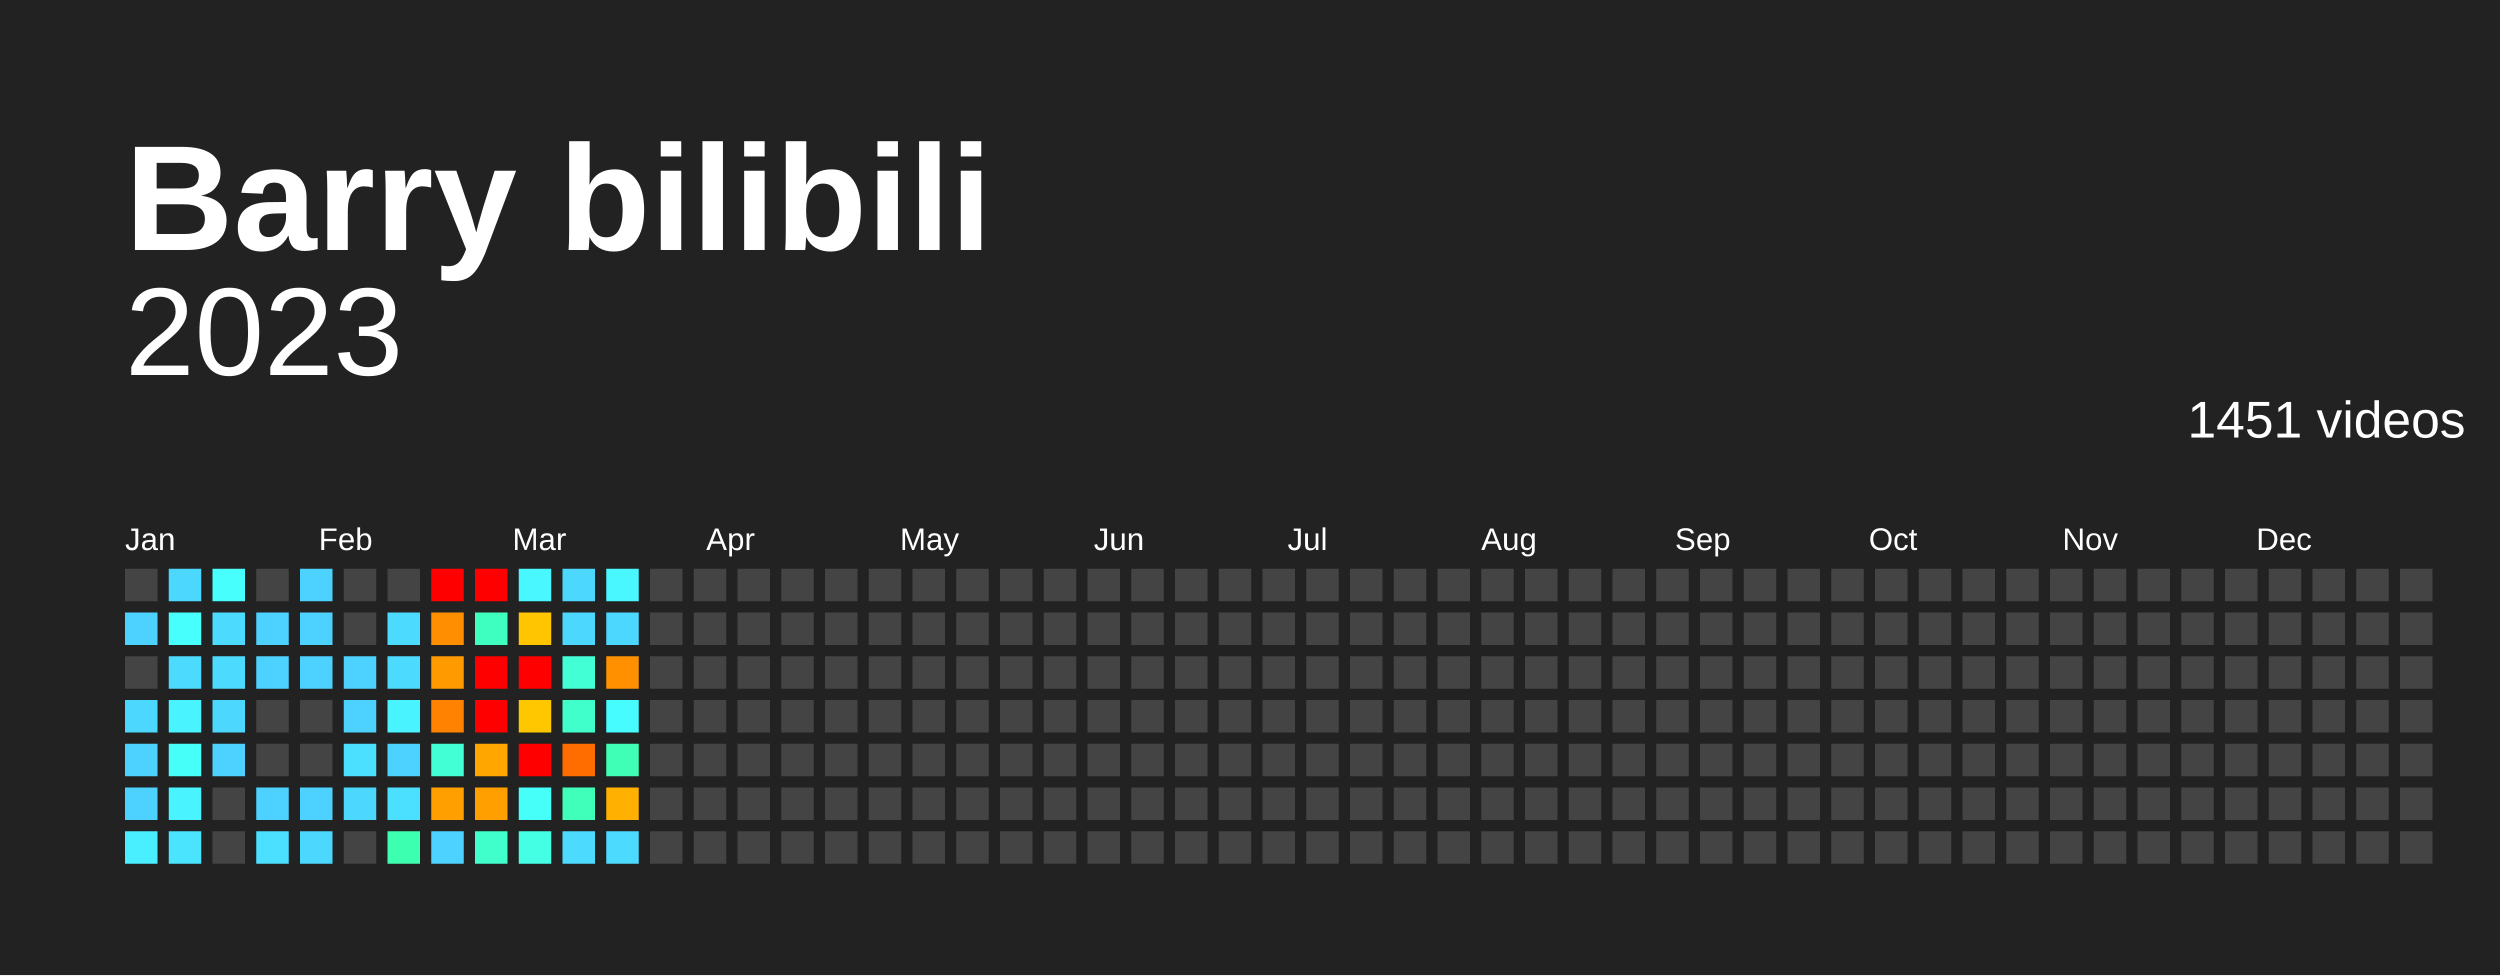
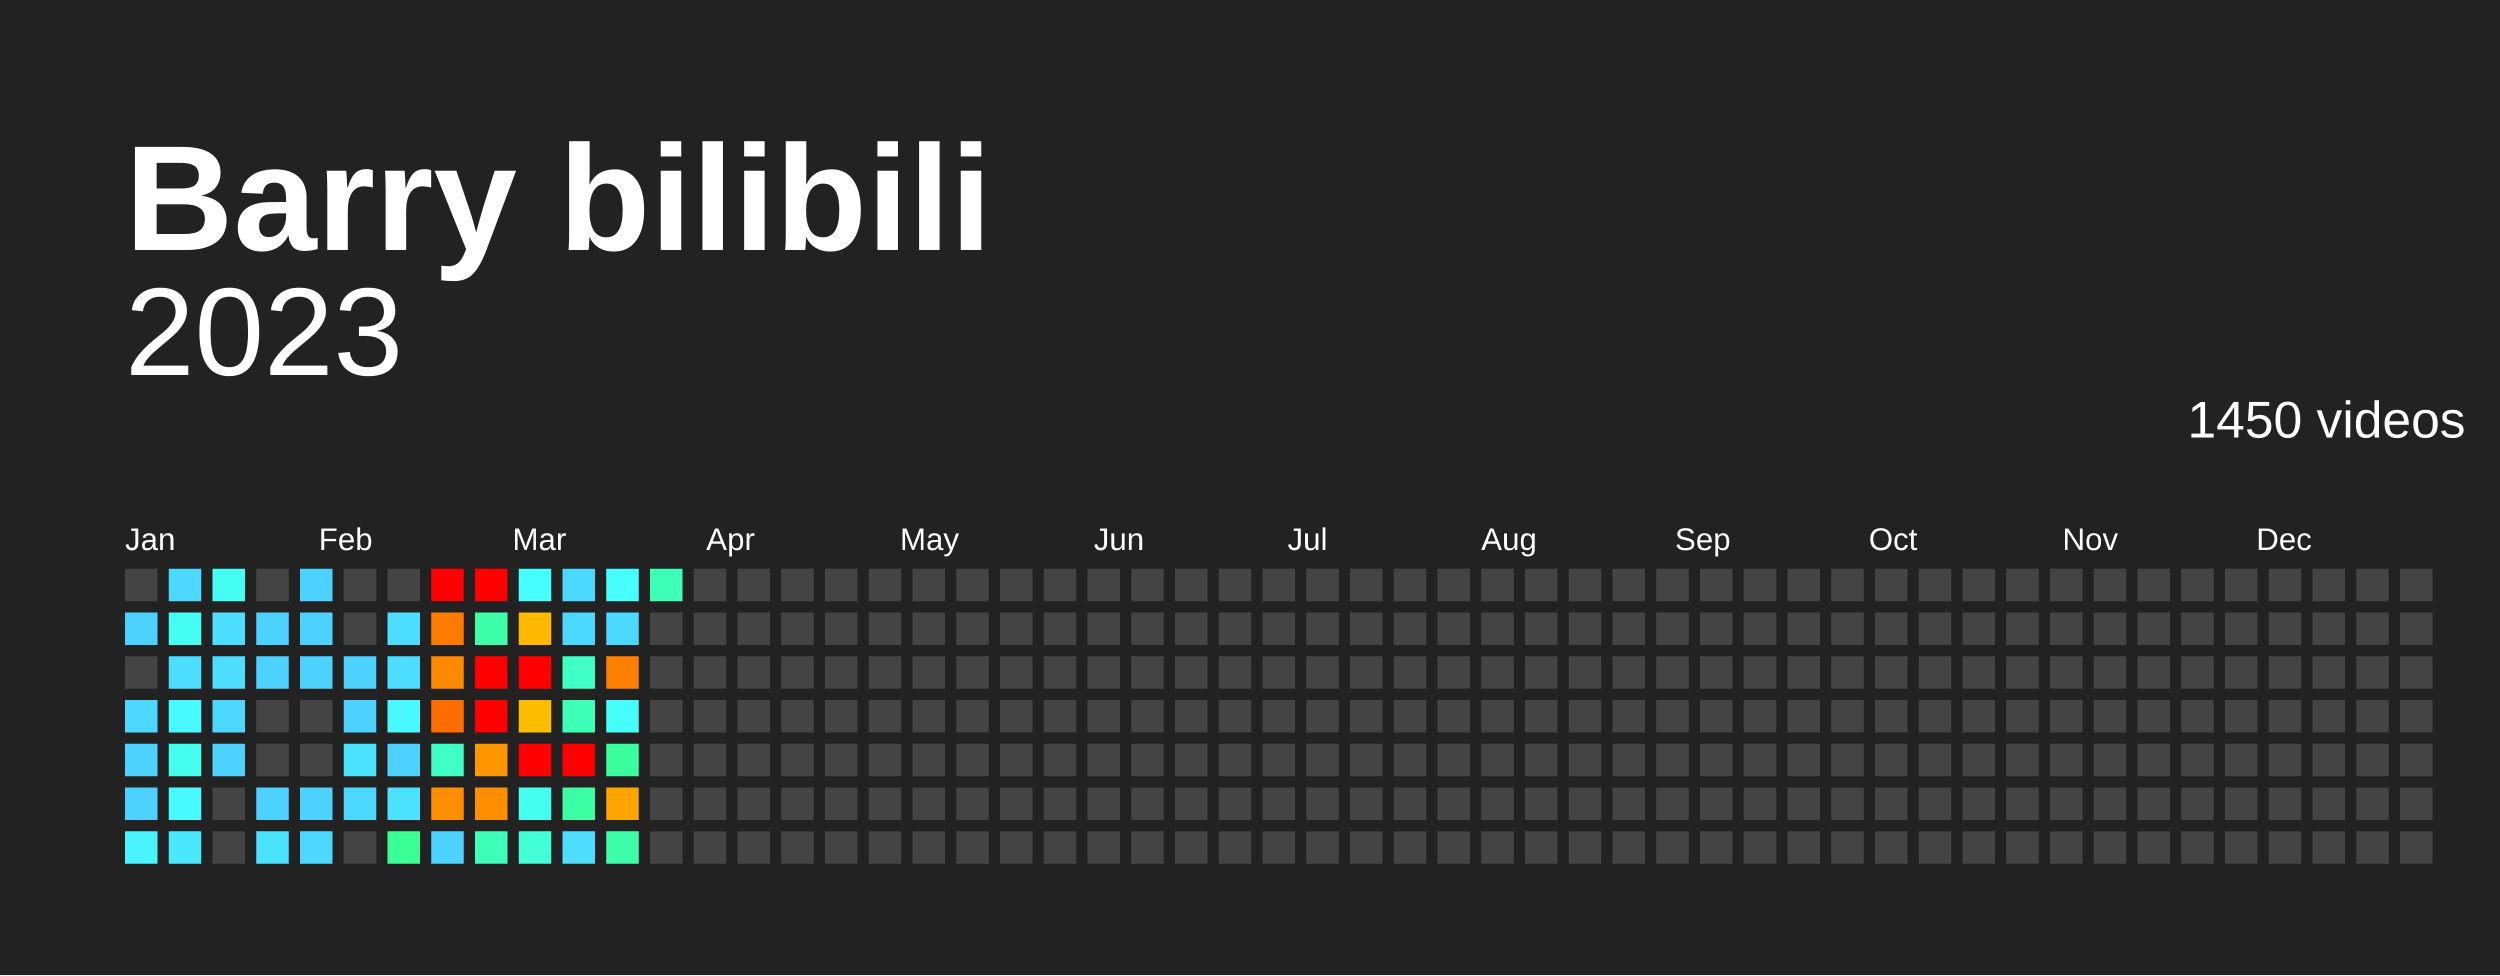
<svg xmlns="http://www.w3.org/2000/svg" baseProfile="full" height="78mm" version="1.1" viewBox="0,0,200,78" width="200mm">
  <defs />
  <rect fill="#222222" height="78" width="200" x="0" y="0" />
  <text fill="#FFFFFF" style="font-size:12px; font-family:Arial; font-weight:bold;" x="10" y="20">Barry bilibili</text>
  <text alignment-baseline="hanging" fill="#FFFFFF" style="font-size:10.0px; font-family:Arial;" x="10" y="30">2023</text>
-   <text alignment-baseline="hanging" fill="#FFFFFF" style="font-size:4.125px; font-family:Arial;" x="175" y="35">1451 videos</text>
+   <text alignment-baseline="hanging" fill="#FFFFFF" style="font-size:4.125px; font-family:Arial;" x="175" y="35">1450 videos</text>
  <text fill="#FFFFFF" style="font-size:2.5px; font-family:Arial" x="10.0" y="44">Jan</text>
  <text fill="#FFFFFF" style="font-size:2.5px; font-family:Arial" x="25.5" y="44">Feb</text>
  <text fill="#FFFFFF" style="font-size:2.5px; font-family:Arial" x="41.0" y="44">Mar</text>
  <text fill="#FFFFFF" style="font-size:2.5px; font-family:Arial" x="56.5" y="44">Apr</text>
  <text fill="#FFFFFF" style="font-size:2.5px; font-family:Arial" x="72.0" y="44">May</text>
  <text fill="#FFFFFF" style="font-size:2.5px; font-family:Arial" x="87.5" y="44">Jun</text>
  <text fill="#FFFFFF" style="font-size:2.5px; font-family:Arial" x="103.0" y="44">Jul</text>
  <text fill="#FFFFFF" style="font-size:2.5px; font-family:Arial" x="118.5" y="44">Aug</text>
  <text fill="#FFFFFF" style="font-size:2.5px; font-family:Arial" x="134.0" y="44">Sep</text>
  <text fill="#FFFFFF" style="font-size:2.5px; font-family:Arial" x="149.5" y="44">Oct</text>
  <text fill="#FFFFFF" style="font-size:2.5px; font-family:Arial" x="165.0" y="44">Nov</text>
  <text fill="#FFFFFF" style="font-size:2.5px; font-family:Arial" x="180.5" y="44">Dec</text>
  <rect fill="#444444" height="2.6" width="2.6" x="10.0" y="45.5" />
  <rect fill="#4dd2ff" height="2.6" width="2.6" x="10.0" y="49.0" />
  <rect fill="#444444" height="2.6" width="2.6" x="10.0" y="52.5" />
  <rect fill="#4cd7ff" height="2.6" width="2.6" x="10.0" y="56.0" />
  <rect fill="#4dd2ff" height="2.6" width="2.6" x="10.0" y="59.5" />
  <rect fill="#4dd2ff" height="2.6" width="2.6" x="10.0" y="63.0" />
-   <rect fill="#49eeff" height="2.6" width="2.6" x="10.0" y="66.5" />
+   <rect fill="#49f3ff" height="2.6" width="2.6" x="10.0" y="66.5" />
  <rect fill="#4cd7ff" height="2.6" width="2.6" x="13.5" y="45.5" />
-   <rect fill="#47fffd" height="2.6" width="2.6" x="13.5" y="49.0" />
-   <rect fill="#4cdbff" height="2.6" width="2.6" x="13.5" y="52.5" />
-   <rect fill="#49f3ff" height="2.6" width="2.6" x="13.5" y="56.0" />
-   <rect fill="#46fff8" height="2.6" width="2.6" x="13.5" y="59.5" />
-   <rect fill="#49f3ff" height="2.6" width="2.6" x="13.5" y="63.0" />
-   <rect fill="#4ae4ff" height="2.6" width="2.6" x="13.5" y="66.5" />
-   <rect fill="#47fffd" height="2.6" width="2.6" x="17.0" y="45.5" />
-   <rect fill="#4cdbff" height="2.6" width="2.6" x="17.0" y="49.0" />
-   <rect fill="#4cdbff" height="2.6" width="2.6" x="17.0" y="52.5" />
+   <rect fill="#46fff4" height="2.6" width="2.6" x="13.5" y="49.0" />
+   <rect fill="#4cddff" height="2.6" width="2.6" x="13.5" y="52.5" />
+   <rect fill="#48f9ff" height="2.6" width="2.6" x="13.5" y="56.0" />
+   <rect fill="#45ffee" height="2.6" width="2.6" x="13.5" y="59.5" />
+   <rect fill="#48f9ff" height="2.6" width="2.6" x="13.5" y="63.0" />
+   <rect fill="#4ae8ff" height="2.6" width="2.6" x="13.5" y="66.5" />
+   <rect fill="#46fff4" height="2.6" width="2.6" x="17.0" y="45.5" />
+   <rect fill="#4cddff" height="2.6" width="2.6" x="17.0" y="49.0" />
+   <rect fill="#4cddff" height="2.6" width="2.6" x="17.0" y="52.5" />
  <rect fill="#4cd7ff" height="2.6" width="2.6" x="17.0" y="56.0" />
  <rect fill="#4dd2ff" height="2.6" width="2.6" x="17.0" y="59.5" />
  <rect fill="#444444" height="2.6" width="2.6" x="17.0" y="63.0" />
  <rect fill="#444444" height="2.6" width="2.6" x="17.0" y="66.5" />
  <rect fill="#444444" height="2.6" width="2.6" x="20.5" y="45.5" />
  <rect fill="#4dd2ff" height="2.6" width="2.6" x="20.5" y="49.0" />
  <rect fill="#4dd2ff" height="2.6" width="2.6" x="20.5" y="52.5" />
  <rect fill="#444444" height="2.6" width="2.6" x="20.5" y="56.0" />
  <rect fill="#444444" height="2.6" width="2.6" x="20.5" y="59.5" />
  <rect fill="#4dd2ff" height="2.6" width="2.6" x="20.5" y="63.0" />
-   <rect fill="#4be0ff" height="2.6" width="2.6" x="20.5" y="66.5" />
+   <rect fill="#4be2ff" height="2.6" width="2.6" x="20.5" y="66.5" />
  <rect fill="#4dd2ff" height="2.6" width="2.6" x="24.0" y="45.5" />
  <rect fill="#4dd2ff" height="2.6" width="2.6" x="24.0" y="49.0" />
  <rect fill="#4dd2ff" height="2.6" width="2.6" x="24.0" y="52.5" />
  <rect fill="#444444" height="2.6" width="2.6" x="24.0" y="56.0" />
  <rect fill="#444444" height="2.6" width="2.6" x="24.0" y="59.5" />
  <rect fill="#4dd2ff" height="2.6" width="2.6" x="24.0" y="63.0" />
  <rect fill="#4cd7ff" height="2.6" width="2.6" x="24.0" y="66.5" />
  <rect fill="#444444" height="2.6" width="2.6" x="27.5" y="45.5" />
  <rect fill="#444444" height="2.6" width="2.6" x="27.5" y="49.0" />
  <rect fill="#4dd2ff" height="2.6" width="2.6" x="27.5" y="52.5" />
  <rect fill="#4dd2ff" height="2.6" width="2.6" x="27.5" y="56.0" />
-   <rect fill="#4be0ff" height="2.6" width="2.6" x="27.5" y="59.5" />
+   <rect fill="#4be2ff" height="2.6" width="2.6" x="27.5" y="59.5" />
  <rect fill="#4cd7ff" height="2.6" width="2.6" x="27.5" y="63.0" />
  <rect fill="#444444" height="2.6" width="2.6" x="27.5" y="66.5" />
  <rect fill="#444444" height="2.6" width="2.6" x="31.0" y="45.5" />
-   <rect fill="#4cdbff" height="2.6" width="2.6" x="31.0" y="49.0" />
-   <rect fill="#4cdbff" height="2.6" width="2.6" x="31.0" y="52.5" />
-   <rect fill="#49f3ff" height="2.6" width="2.6" x="31.0" y="56.0" />
+   <rect fill="#4cddff" height="2.6" width="2.6" x="31.0" y="49.0" />
+   <rect fill="#4cddff" height="2.6" width="2.6" x="31.0" y="52.5" />
+   <rect fill="#48f9ff" height="2.6" width="2.6" x="31.0" y="56.0" />
  <rect fill="#4dd2ff" height="2.6" width="2.6" x="31.0" y="59.5" />
-   <rect fill="#4be0ff" height="2.6" width="2.6" x="31.0" y="63.0" />
-   <rect fill="#3dffb0" height="2.6" width="2.6" x="31.0" y="66.5" />
+   <rect fill="#4be2ff" height="2.6" width="2.6" x="31.0" y="63.0" />
+   <rect fill="#3aff97" height="2.6" width="2.6" x="31.0" y="66.5" />
  <rect fill="red" height="2.6" width="2.6" x="34.5" y="45.5" />
-   <rect fill="#ff8f00" height="2.6" width="2.6" x="34.5" y="49.0" />
-   <rect fill="#ff9b00" height="2.6" width="2.6" x="34.5" y="52.5" />
-   <rect fill="#ff8300" height="2.6" width="2.6" x="34.5" y="56.0" />
-   <rect fill="#42ffd5" height="2.6" width="2.6" x="34.5" y="59.5" />
-   <rect fill="#ffa000" height="2.6" width="2.6" x="34.5" y="63.0" />
+   <rect fill="#ff7b00" height="2.6" width="2.6" x="34.5" y="49.0" />
+   <rect fill="#ff8900" height="2.6" width="2.6" x="34.5" y="52.5" />
+   <rect fill="#ff6c00" height="2.6" width="2.6" x="34.5" y="56.0" />
+   <rect fill="#40ffc4" height="2.6" width="2.6" x="34.5" y="59.5" />
+   <rect fill="#ff8e00" height="2.6" width="2.6" x="34.5" y="63.0" />
  <rect fill="#4dd2ff" height="2.6" width="2.6" x="34.5" y="66.5" />
  <rect fill="red" height="2.6" width="2.6" x="38.0" y="45.5" />
-   <rect fill="#3fffc0" height="2.6" width="2.6" x="38.0" y="49.0" />
+   <rect fill="#3dffaa" height="2.6" width="2.6" x="38.0" y="49.0" />
  <rect fill="red" height="2.6" width="2.6" x="38.0" y="52.5" />
  <rect fill="red" height="2.6" width="2.6" x="38.0" y="56.0" />
-   <rect fill="#ffa600" height="2.6" width="2.6" x="38.0" y="59.5" />
-   <rect fill="#ffa000" height="2.6" width="2.6" x="38.0" y="63.0" />
-   <rect fill="#40ffca" height="2.6" width="2.6" x="38.0" y="66.5" />
-   <rect fill="#48f7ff" height="2.6" width="2.6" x="41.5" y="45.5" />
-   <rect fill="#ffc500" height="2.6" width="2.6" x="41.5" y="49.0" />
+   <rect fill="#ff9600" height="2.6" width="2.6" x="38.0" y="59.5" />
+   <rect fill="#ff8e00" height="2.6" width="2.6" x="38.0" y="63.0" />
+   <rect fill="#3effb7" height="2.6" width="2.6" x="38.0" y="66.5" />
+   <rect fill="#47ffff" height="2.6" width="2.6" x="41.5" y="45.5" />
+   <rect fill="#ffba00" height="2.6" width="2.6" x="41.5" y="49.0" />
  <rect fill="red" height="2.6" width="2.6" x="41.5" y="52.5" />
-   <rect fill="#ffc700" height="2.6" width="2.6" x="41.5" y="56.0" />
+   <rect fill="#ffbd00" height="2.6" width="2.6" x="41.5" y="56.0" />
  <rect fill="red" height="2.6" width="2.6" x="41.5" y="59.5" />
-   <rect fill="#46fff8" height="2.6" width="2.6" x="41.5" y="63.0" />
-   <rect fill="#44ffe4" height="2.6" width="2.6" x="41.5" y="66.5" />
+   <rect fill="#45ffee" height="2.6" width="2.6" x="41.5" y="63.0" />
+   <rect fill="#42ffd6" height="2.6" width="2.6" x="41.5" y="66.5" />
  <rect fill="#4cd7ff" height="2.6" width="2.6" x="45.0" y="45.5" />
  <rect fill="#4cd7ff" height="2.6" width="2.6" x="45.0" y="49.0" />
-   <rect fill="#42ffd5" height="2.6" width="2.6" x="45.0" y="52.5" />
-   <rect fill="#40ffca" height="2.6" width="2.6" x="45.0" y="56.0" />
-   <rect fill="#ff6c00" height="2.6" width="2.6" x="45.0" y="59.5" />
-   <rect fill="#3fffbb" height="2.6" width="2.6" x="45.0" y="63.0" />
-   <rect fill="#4cdbff" height="2.6" width="2.6" x="45.0" y="66.5" />
-   <rect fill="#48f7ff" height="2.6" width="2.6" x="48.5" y="45.5" />
+   <rect fill="#40ffc4" height="2.6" width="2.6" x="45.0" y="52.5" />
+   <rect fill="#3effb7" height="2.6" width="2.6" x="45.0" y="56.0" />
+   <rect fill="red" height="2.6" width="2.6" x="45.0" y="59.5" />
+   <rect fill="#3cffa4" height="2.6" width="2.6" x="45.0" y="63.0" />
+   <rect fill="#4cddff" height="2.6" width="2.6" x="45.0" y="66.5" />
+   <rect fill="#47ffff" height="2.6" width="2.6" x="48.5" y="45.5" />
  <rect fill="#4cd7ff" height="2.6" width="2.6" x="48.5" y="49.0" />
-   <rect fill="#ff9100" height="2.6" width="2.6" x="48.5" y="52.5" />
-   <rect fill="#47fcff" height="2.6" width="2.6" x="48.5" y="56.0" />
-   <rect fill="#3effb5" height="2.6" width="2.6" x="48.5" y="59.5" />
-   <rect fill="#ffb000" height="2.6" width="2.6" x="48.5" y="63.0" />
-   <rect fill="#4cdbff" height="2.6" width="2.6" x="48.5" y="66.5" />
-   <rect fill="#444444" height="2.6" width="2.6" x="52.0" y="45.5" />
+   <rect fill="#ff7f00" height="2.6" width="2.6" x="48.5" y="52.5" />
+   <rect fill="#46fffa" height="2.6" width="2.6" x="48.5" y="56.0" />
+   <rect fill="#3bff9e" height="2.6" width="2.6" x="48.5" y="59.5" />
+   <rect fill="#ffa400" height="2.6" width="2.6" x="48.5" y="63.0" />
+   <rect fill="#3dffaa" height="2.6" width="2.6" x="48.5" y="66.5" />
+   <rect fill="#3effb7" height="2.6" width="2.6" x="52.0" y="45.5" />
  <rect fill="#444444" height="2.6" width="2.6" x="52.0" y="49.0" />
  <rect fill="#444444" height="2.6" width="2.6" x="52.0" y="52.5" />
  <rect fill="#444444" height="2.6" width="2.6" x="52.0" y="56.0" />
  <rect fill="#444444" height="2.6" width="2.6" x="52.0" y="59.5" />
  <rect fill="#444444" height="2.6" width="2.6" x="52.0" y="63.0" />
  <rect fill="#444444" height="2.6" width="2.6" x="52.0" y="66.5" />
  <rect fill="#444444" height="2.6" width="2.6" x="55.5" y="45.5" />
  <rect fill="#444444" height="2.6" width="2.6" x="55.5" y="49.0" />
  <rect fill="#444444" height="2.6" width="2.6" x="55.5" y="52.5" />
  <rect fill="#444444" height="2.6" width="2.6" x="55.5" y="56.0" />
  <rect fill="#444444" height="2.6" width="2.6" x="55.5" y="59.5" />
  <rect fill="#444444" height="2.6" width="2.6" x="55.5" y="63.0" />
  <rect fill="#444444" height="2.6" width="2.6" x="55.5" y="66.5" />
  <rect fill="#444444" height="2.6" width="2.6" x="59.0" y="45.5" />
  <rect fill="#444444" height="2.6" width="2.6" x="59.0" y="49.0" />
  <rect fill="#444444" height="2.6" width="2.6" x="59.0" y="52.5" />
  <rect fill="#444444" height="2.6" width="2.6" x="59.0" y="56.0" />
  <rect fill="#444444" height="2.6" width="2.6" x="59.0" y="59.5" />
  <rect fill="#444444" height="2.6" width="2.6" x="59.0" y="63.0" />
  <rect fill="#444444" height="2.6" width="2.6" x="59.0" y="66.5" />
  <rect fill="#444444" height="2.6" width="2.6" x="62.5" y="45.5" />
  <rect fill="#444444" height="2.6" width="2.6" x="62.5" y="49.0" />
  <rect fill="#444444" height="2.6" width="2.6" x="62.5" y="52.5" />
  <rect fill="#444444" height="2.6" width="2.6" x="62.5" y="56.0" />
  <rect fill="#444444" height="2.6" width="2.6" x="62.5" y="59.5" />
  <rect fill="#444444" height="2.6" width="2.6" x="62.5" y="63.0" />
  <rect fill="#444444" height="2.6" width="2.6" x="62.5" y="66.5" />
  <rect fill="#444444" height="2.6" width="2.6" x="66.0" y="45.5" />
  <rect fill="#444444" height="2.6" width="2.6" x="66.0" y="49.0" />
  <rect fill="#444444" height="2.6" width="2.6" x="66.0" y="52.5" />
  <rect fill="#444444" height="2.6" width="2.6" x="66.0" y="56.0" />
  <rect fill="#444444" height="2.6" width="2.6" x="66.0" y="59.5" />
  <rect fill="#444444" height="2.6" width="2.6" x="66.0" y="63.0" />
  <rect fill="#444444" height="2.6" width="2.6" x="66.0" y="66.5" />
  <rect fill="#444444" height="2.6" width="2.6" x="69.5" y="45.5" />
  <rect fill="#444444" height="2.6" width="2.6" x="69.5" y="49.0" />
  <rect fill="#444444" height="2.6" width="2.6" x="69.5" y="52.5" />
  <rect fill="#444444" height="2.6" width="2.6" x="69.5" y="56.0" />
  <rect fill="#444444" height="2.6" width="2.6" x="69.5" y="59.5" />
  <rect fill="#444444" height="2.6" width="2.6" x="69.5" y="63.0" />
  <rect fill="#444444" height="2.6" width="2.6" x="69.5" y="66.5" />
  <rect fill="#444444" height="2.6" width="2.6" x="73.0" y="45.5" />
  <rect fill="#444444" height="2.6" width="2.6" x="73.0" y="49.0" />
  <rect fill="#444444" height="2.6" width="2.6" x="73.0" y="52.5" />
  <rect fill="#444444" height="2.6" width="2.6" x="73.0" y="56.0" />
  <rect fill="#444444" height="2.6" width="2.6" x="73.0" y="59.5" />
  <rect fill="#444444" height="2.6" width="2.6" x="73.0" y="63.0" />
  <rect fill="#444444" height="2.6" width="2.6" x="73.0" y="66.5" />
  <rect fill="#444444" height="2.6" width="2.6" x="76.5" y="45.5" />
  <rect fill="#444444" height="2.6" width="2.6" x="76.5" y="49.0" />
  <rect fill="#444444" height="2.6" width="2.6" x="76.5" y="52.5" />
  <rect fill="#444444" height="2.6" width="2.6" x="76.5" y="56.0" />
  <rect fill="#444444" height="2.6" width="2.6" x="76.5" y="59.5" />
  <rect fill="#444444" height="2.6" width="2.6" x="76.5" y="63.0" />
  <rect fill="#444444" height="2.6" width="2.6" x="76.5" y="66.5" />
  <rect fill="#444444" height="2.6" width="2.6" x="80.0" y="45.5" />
  <rect fill="#444444" height="2.6" width="2.6" x="80.0" y="49.0" />
  <rect fill="#444444" height="2.6" width="2.6" x="80.0" y="52.5" />
  <rect fill="#444444" height="2.6" width="2.6" x="80.0" y="56.0" />
  <rect fill="#444444" height="2.6" width="2.6" x="80.0" y="59.5" />
  <rect fill="#444444" height="2.6" width="2.6" x="80.0" y="63.0" />
  <rect fill="#444444" height="2.6" width="2.6" x="80.0" y="66.5" />
  <rect fill="#444444" height="2.6" width="2.6" x="83.5" y="45.5" />
  <rect fill="#444444" height="2.6" width="2.6" x="83.5" y="49.0" />
  <rect fill="#444444" height="2.6" width="2.6" x="83.5" y="52.5" />
  <rect fill="#444444" height="2.6" width="2.6" x="83.5" y="56.0" />
  <rect fill="#444444" height="2.6" width="2.6" x="83.5" y="59.5" />
  <rect fill="#444444" height="2.6" width="2.6" x="83.5" y="63.0" />
  <rect fill="#444444" height="2.6" width="2.6" x="83.5" y="66.5" />
  <rect fill="#444444" height="2.6" width="2.6" x="87.0" y="45.5" />
  <rect fill="#444444" height="2.6" width="2.6" x="87.0" y="49.0" />
  <rect fill="#444444" height="2.6" width="2.6" x="87.0" y="52.5" />
  <rect fill="#444444" height="2.6" width="2.6" x="87.0" y="56.0" />
  <rect fill="#444444" height="2.6" width="2.6" x="87.0" y="59.5" />
  <rect fill="#444444" height="2.6" width="2.6" x="87.0" y="63.0" />
  <rect fill="#444444" height="2.6" width="2.6" x="87.0" y="66.5" />
  <rect fill="#444444" height="2.6" width="2.6" x="90.5" y="45.5" />
  <rect fill="#444444" height="2.6" width="2.6" x="90.5" y="49.0" />
  <rect fill="#444444" height="2.6" width="2.6" x="90.5" y="52.5" />
  <rect fill="#444444" height="2.6" width="2.6" x="90.5" y="56.0" />
  <rect fill="#444444" height="2.6" width="2.6" x="90.5" y="59.5" />
  <rect fill="#444444" height="2.6" width="2.6" x="90.5" y="63.0" />
  <rect fill="#444444" height="2.6" width="2.6" x="90.5" y="66.5" />
  <rect fill="#444444" height="2.6" width="2.6" x="94.0" y="45.5" />
  <rect fill="#444444" height="2.6" width="2.6" x="94.0" y="49.0" />
  <rect fill="#444444" height="2.6" width="2.6" x="94.0" y="52.5" />
  <rect fill="#444444" height="2.6" width="2.6" x="94.0" y="56.0" />
  <rect fill="#444444" height="2.6" width="2.6" x="94.0" y="59.5" />
  <rect fill="#444444" height="2.6" width="2.6" x="94.0" y="63.0" />
  <rect fill="#444444" height="2.6" width="2.6" x="94.0" y="66.5" />
  <rect fill="#444444" height="2.6" width="2.6" x="97.5" y="45.5" />
  <rect fill="#444444" height="2.6" width="2.6" x="97.5" y="49.0" />
  <rect fill="#444444" height="2.6" width="2.6" x="97.5" y="52.5" />
  <rect fill="#444444" height="2.6" width="2.6" x="97.5" y="56.0" />
  <rect fill="#444444" height="2.6" width="2.6" x="97.5" y="59.5" />
  <rect fill="#444444" height="2.6" width="2.6" x="97.5" y="63.0" />
  <rect fill="#444444" height="2.6" width="2.6" x="97.5" y="66.5" />
  <rect fill="#444444" height="2.6" width="2.6" x="101.0" y="45.5" />
  <rect fill="#444444" height="2.6" width="2.6" x="101.0" y="49.0" />
  <rect fill="#444444" height="2.6" width="2.6" x="101.0" y="52.5" />
  <rect fill="#444444" height="2.6" width="2.6" x="101.0" y="56.0" />
  <rect fill="#444444" height="2.6" width="2.6" x="101.0" y="59.5" />
  <rect fill="#444444" height="2.6" width="2.6" x="101.0" y="63.0" />
  <rect fill="#444444" height="2.6" width="2.6" x="101.0" y="66.5" />
  <rect fill="#444444" height="2.6" width="2.6" x="104.5" y="45.5" />
  <rect fill="#444444" height="2.6" width="2.6" x="104.5" y="49.0" />
  <rect fill="#444444" height="2.6" width="2.6" x="104.5" y="52.5" />
  <rect fill="#444444" height="2.6" width="2.6" x="104.5" y="56.0" />
  <rect fill="#444444" height="2.6" width="2.6" x="104.5" y="59.5" />
  <rect fill="#444444" height="2.6" width="2.6" x="104.5" y="63.0" />
  <rect fill="#444444" height="2.6" width="2.6" x="104.5" y="66.5" />
  <rect fill="#444444" height="2.6" width="2.6" x="108.0" y="45.5" />
  <rect fill="#444444" height="2.6" width="2.6" x="108.0" y="49.0" />
  <rect fill="#444444" height="2.6" width="2.6" x="108.0" y="52.5" />
  <rect fill="#444444" height="2.6" width="2.6" x="108.0" y="56.0" />
  <rect fill="#444444" height="2.6" width="2.6" x="108.0" y="59.5" />
  <rect fill="#444444" height="2.6" width="2.6" x="108.0" y="63.0" />
  <rect fill="#444444" height="2.6" width="2.6" x="108.0" y="66.5" />
  <rect fill="#444444" height="2.6" width="2.6" x="111.5" y="45.5" />
  <rect fill="#444444" height="2.6" width="2.6" x="111.5" y="49.0" />
  <rect fill="#444444" height="2.6" width="2.6" x="111.5" y="52.5" />
  <rect fill="#444444" height="2.6" width="2.6" x="111.5" y="56.0" />
  <rect fill="#444444" height="2.6" width="2.6" x="111.5" y="59.5" />
  <rect fill="#444444" height="2.6" width="2.6" x="111.5" y="63.0" />
  <rect fill="#444444" height="2.6" width="2.6" x="111.5" y="66.5" />
  <rect fill="#444444" height="2.6" width="2.6" x="115.0" y="45.5" />
  <rect fill="#444444" height="2.6" width="2.6" x="115.0" y="49.0" />
  <rect fill="#444444" height="2.6" width="2.6" x="115.0" y="52.5" />
  <rect fill="#444444" height="2.6" width="2.6" x="115.0" y="56.0" />
  <rect fill="#444444" height="2.6" width="2.6" x="115.0" y="59.5" />
  <rect fill="#444444" height="2.6" width="2.6" x="115.0" y="63.0" />
  <rect fill="#444444" height="2.6" width="2.6" x="115.0" y="66.5" />
  <rect fill="#444444" height="2.6" width="2.6" x="118.5" y="45.5" />
  <rect fill="#444444" height="2.6" width="2.6" x="118.5" y="49.0" />
  <rect fill="#444444" height="2.6" width="2.6" x="118.5" y="52.5" />
  <rect fill="#444444" height="2.6" width="2.6" x="118.5" y="56.0" />
  <rect fill="#444444" height="2.6" width="2.6" x="118.5" y="59.5" />
  <rect fill="#444444" height="2.6" width="2.6" x="118.5" y="63.0" />
  <rect fill="#444444" height="2.6" width="2.6" x="118.5" y="66.5" />
  <rect fill="#444444" height="2.6" width="2.6" x="122.0" y="45.5" />
  <rect fill="#444444" height="2.6" width="2.6" x="122.0" y="49.0" />
  <rect fill="#444444" height="2.6" width="2.6" x="122.0" y="52.5" />
  <rect fill="#444444" height="2.6" width="2.6" x="122.0" y="56.0" />
  <rect fill="#444444" height="2.6" width="2.6" x="122.0" y="59.5" />
  <rect fill="#444444" height="2.6" width="2.6" x="122.0" y="63.0" />
  <rect fill="#444444" height="2.6" width="2.6" x="122.0" y="66.5" />
  <rect fill="#444444" height="2.6" width="2.6" x="125.5" y="45.5" />
  <rect fill="#444444" height="2.6" width="2.6" x="125.5" y="49.0" />
  <rect fill="#444444" height="2.6" width="2.6" x="125.5" y="52.5" />
  <rect fill="#444444" height="2.6" width="2.6" x="125.5" y="56.0" />
  <rect fill="#444444" height="2.6" width="2.6" x="125.5" y="59.5" />
  <rect fill="#444444" height="2.6" width="2.6" x="125.5" y="63.0" />
  <rect fill="#444444" height="2.6" width="2.6" x="125.5" y="66.5" />
  <rect fill="#444444" height="2.6" width="2.6" x="129.0" y="45.5" />
  <rect fill="#444444" height="2.6" width="2.6" x="129.0" y="49.0" />
  <rect fill="#444444" height="2.6" width="2.6" x="129.0" y="52.5" />
  <rect fill="#444444" height="2.6" width="2.6" x="129.0" y="56.0" />
  <rect fill="#444444" height="2.6" width="2.6" x="129.0" y="59.5" />
  <rect fill="#444444" height="2.6" width="2.6" x="129.0" y="63.0" />
  <rect fill="#444444" height="2.6" width="2.6" x="129.0" y="66.5" />
  <rect fill="#444444" height="2.6" width="2.6" x="132.5" y="45.5" />
  <rect fill="#444444" height="2.6" width="2.6" x="132.5" y="49.0" />
  <rect fill="#444444" height="2.6" width="2.6" x="132.5" y="52.5" />
  <rect fill="#444444" height="2.6" width="2.6" x="132.5" y="56.0" />
  <rect fill="#444444" height="2.6" width="2.6" x="132.5" y="59.5" />
  <rect fill="#444444" height="2.6" width="2.6" x="132.5" y="63.0" />
  <rect fill="#444444" height="2.6" width="2.6" x="132.5" y="66.5" />
  <rect fill="#444444" height="2.6" width="2.6" x="136.0" y="45.5" />
  <rect fill="#444444" height="2.6" width="2.6" x="136.0" y="49.0" />
  <rect fill="#444444" height="2.6" width="2.6" x="136.0" y="52.5" />
  <rect fill="#444444" height="2.6" width="2.6" x="136.0" y="56.0" />
  <rect fill="#444444" height="2.6" width="2.6" x="136.0" y="59.5" />
  <rect fill="#444444" height="2.6" width="2.6" x="136.0" y="63.0" />
  <rect fill="#444444" height="2.6" width="2.6" x="136.0" y="66.5" />
  <rect fill="#444444" height="2.6" width="2.6" x="139.5" y="45.5" />
  <rect fill="#444444" height="2.6" width="2.6" x="139.5" y="49.0" />
  <rect fill="#444444" height="2.6" width="2.6" x="139.5" y="52.5" />
  <rect fill="#444444" height="2.6" width="2.6" x="139.5" y="56.0" />
  <rect fill="#444444" height="2.6" width="2.6" x="139.5" y="59.5" />
  <rect fill="#444444" height="2.6" width="2.6" x="139.5" y="63.0" />
  <rect fill="#444444" height="2.6" width="2.6" x="139.5" y="66.5" />
  <rect fill="#444444" height="2.6" width="2.6" x="143.0" y="45.5" />
  <rect fill="#444444" height="2.6" width="2.6" x="143.0" y="49.0" />
  <rect fill="#444444" height="2.6" width="2.6" x="143.0" y="52.5" />
  <rect fill="#444444" height="2.6" width="2.6" x="143.0" y="56.0" />
  <rect fill="#444444" height="2.6" width="2.6" x="143.0" y="59.5" />
  <rect fill="#444444" height="2.6" width="2.6" x="143.0" y="63.0" />
  <rect fill="#444444" height="2.6" width="2.6" x="143.0" y="66.5" />
  <rect fill="#444444" height="2.6" width="2.6" x="146.5" y="45.5" />
  <rect fill="#444444" height="2.6" width="2.6" x="146.5" y="49.0" />
  <rect fill="#444444" height="2.6" width="2.6" x="146.5" y="52.5" />
  <rect fill="#444444" height="2.6" width="2.6" x="146.5" y="56.0" />
  <rect fill="#444444" height="2.6" width="2.6" x="146.5" y="59.5" />
  <rect fill="#444444" height="2.6" width="2.6" x="146.5" y="63.0" />
  <rect fill="#444444" height="2.6" width="2.6" x="146.5" y="66.5" />
  <rect fill="#444444" height="2.6" width="2.6" x="150.0" y="45.5" />
  <rect fill="#444444" height="2.6" width="2.6" x="150.0" y="49.0" />
  <rect fill="#444444" height="2.6" width="2.6" x="150.0" y="52.5" />
  <rect fill="#444444" height="2.6" width="2.6" x="150.0" y="56.0" />
  <rect fill="#444444" height="2.6" width="2.6" x="150.0" y="59.5" />
  <rect fill="#444444" height="2.6" width="2.6" x="150.0" y="63.0" />
  <rect fill="#444444" height="2.6" width="2.6" x="150.0" y="66.5" />
  <rect fill="#444444" height="2.6" width="2.6" x="153.5" y="45.5" />
  <rect fill="#444444" height="2.6" width="2.6" x="153.5" y="49.0" />
  <rect fill="#444444" height="2.6" width="2.6" x="153.5" y="52.5" />
  <rect fill="#444444" height="2.6" width="2.6" x="153.5" y="56.0" />
  <rect fill="#444444" height="2.6" width="2.6" x="153.5" y="59.5" />
  <rect fill="#444444" height="2.6" width="2.6" x="153.5" y="63.0" />
  <rect fill="#444444" height="2.6" width="2.6" x="153.5" y="66.5" />
  <rect fill="#444444" height="2.6" width="2.6" x="157.0" y="45.5" />
  <rect fill="#444444" height="2.6" width="2.6" x="157.0" y="49.0" />
  <rect fill="#444444" height="2.6" width="2.6" x="157.0" y="52.5" />
  <rect fill="#444444" height="2.6" width="2.6" x="157.0" y="56.0" />
  <rect fill="#444444" height="2.6" width="2.6" x="157.0" y="59.5" />
  <rect fill="#444444" height="2.6" width="2.6" x="157.0" y="63.0" />
  <rect fill="#444444" height="2.6" width="2.6" x="157.0" y="66.5" />
  <rect fill="#444444" height="2.6" width="2.6" x="160.5" y="45.5" />
  <rect fill="#444444" height="2.6" width="2.6" x="160.5" y="49.0" />
  <rect fill="#444444" height="2.6" width="2.6" x="160.5" y="52.5" />
  <rect fill="#444444" height="2.6" width="2.6" x="160.5" y="56.0" />
  <rect fill="#444444" height="2.6" width="2.6" x="160.5" y="59.5" />
  <rect fill="#444444" height="2.6" width="2.6" x="160.5" y="63.0" />
  <rect fill="#444444" height="2.6" width="2.6" x="160.5" y="66.5" />
  <rect fill="#444444" height="2.6" width="2.6" x="164.0" y="45.5" />
  <rect fill="#444444" height="2.6" width="2.6" x="164.0" y="49.0" />
  <rect fill="#444444" height="2.6" width="2.6" x="164.0" y="52.5" />
  <rect fill="#444444" height="2.6" width="2.6" x="164.0" y="56.0" />
  <rect fill="#444444" height="2.6" width="2.6" x="164.0" y="59.5" />
  <rect fill="#444444" height="2.6" width="2.6" x="164.0" y="63.0" />
  <rect fill="#444444" height="2.6" width="2.6" x="164.0" y="66.5" />
  <rect fill="#444444" height="2.6" width="2.6" x="167.5" y="45.5" />
  <rect fill="#444444" height="2.6" width="2.6" x="167.5" y="49.0" />
  <rect fill="#444444" height="2.6" width="2.6" x="167.5" y="52.5" />
  <rect fill="#444444" height="2.6" width="2.6" x="167.5" y="56.0" />
  <rect fill="#444444" height="2.6" width="2.6" x="167.5" y="59.5" />
  <rect fill="#444444" height="2.6" width="2.6" x="167.5" y="63.0" />
  <rect fill="#444444" height="2.6" width="2.6" x="167.5" y="66.5" />
  <rect fill="#444444" height="2.6" width="2.6" x="171.0" y="45.5" />
  <rect fill="#444444" height="2.6" width="2.6" x="171.0" y="49.0" />
  <rect fill="#444444" height="2.6" width="2.6" x="171.0" y="52.5" />
  <rect fill="#444444" height="2.6" width="2.6" x="171.0" y="56.0" />
  <rect fill="#444444" height="2.6" width="2.6" x="171.0" y="59.5" />
  <rect fill="#444444" height="2.6" width="2.6" x="171.0" y="63.0" />
  <rect fill="#444444" height="2.6" width="2.6" x="171.0" y="66.5" />
  <rect fill="#444444" height="2.6" width="2.6" x="174.5" y="45.5" />
  <rect fill="#444444" height="2.6" width="2.6" x="174.5" y="49.0" />
  <rect fill="#444444" height="2.6" width="2.6" x="174.5" y="52.5" />
  <rect fill="#444444" height="2.6" width="2.6" x="174.5" y="56.0" />
  <rect fill="#444444" height="2.6" width="2.6" x="174.5" y="59.5" />
  <rect fill="#444444" height="2.6" width="2.6" x="174.5" y="63.0" />
  <rect fill="#444444" height="2.6" width="2.6" x="174.5" y="66.5" />
  <rect fill="#444444" height="2.6" width="2.6" x="178.0" y="45.5" />
  <rect fill="#444444" height="2.6" width="2.6" x="178.0" y="49.0" />
  <rect fill="#444444" height="2.6" width="2.6" x="178.0" y="52.5" />
  <rect fill="#444444" height="2.6" width="2.6" x="178.0" y="56.0" />
  <rect fill="#444444" height="2.6" width="2.6" x="178.0" y="59.5" />
  <rect fill="#444444" height="2.6" width="2.6" x="178.0" y="63.0" />
  <rect fill="#444444" height="2.6" width="2.6" x="178.0" y="66.5" />
  <rect fill="#444444" height="2.6" width="2.6" x="181.5" y="45.5" />
  <rect fill="#444444" height="2.6" width="2.6" x="181.5" y="49.0" />
  <rect fill="#444444" height="2.6" width="2.6" x="181.5" y="52.5" />
  <rect fill="#444444" height="2.6" width="2.6" x="181.5" y="56.0" />
  <rect fill="#444444" height="2.6" width="2.6" x="181.5" y="59.5" />
  <rect fill="#444444" height="2.6" width="2.6" x="181.5" y="63.0" />
  <rect fill="#444444" height="2.6" width="2.6" x="181.5" y="66.5" />
  <rect fill="#444444" height="2.6" width="2.6" x="185.0" y="45.5" />
  <rect fill="#444444" height="2.6" width="2.6" x="185.0" y="49.0" />
  <rect fill="#444444" height="2.6" width="2.6" x="185.0" y="52.5" />
  <rect fill="#444444" height="2.6" width="2.6" x="185.0" y="56.0" />
  <rect fill="#444444" height="2.6" width="2.6" x="185.0" y="59.5" />
  <rect fill="#444444" height="2.6" width="2.6" x="185.0" y="63.0" />
  <rect fill="#444444" height="2.6" width="2.6" x="185.0" y="66.5" />
  <rect fill="#444444" height="2.6" width="2.6" x="188.5" y="45.5" />
  <rect fill="#444444" height="2.6" width="2.6" x="188.5" y="49.0" />
  <rect fill="#444444" height="2.6" width="2.6" x="188.5" y="52.5" />
  <rect fill="#444444" height="2.6" width="2.6" x="188.5" y="56.0" />
  <rect fill="#444444" height="2.6" width="2.6" x="188.5" y="59.5" />
  <rect fill="#444444" height="2.6" width="2.6" x="188.5" y="63.0" />
  <rect fill="#444444" height="2.6" width="2.6" x="188.5" y="66.5" />
  <rect fill="#444444" height="2.6" width="2.6" x="192.0" y="45.5" />
  <rect fill="#444444" height="2.6" width="2.6" x="192.0" y="49.0" />
  <rect fill="#444444" height="2.6" width="2.6" x="192.0" y="52.5" />
  <rect fill="#444444" height="2.6" width="2.6" x="192.0" y="56.0" />
  <rect fill="#444444" height="2.6" width="2.6" x="192.0" y="59.5" />
  <rect fill="#444444" height="2.6" width="2.6" x="192.0" y="63.0" />
  <rect fill="#444444" height="2.6" width="2.6" x="192.0" y="66.5" />
</svg>
